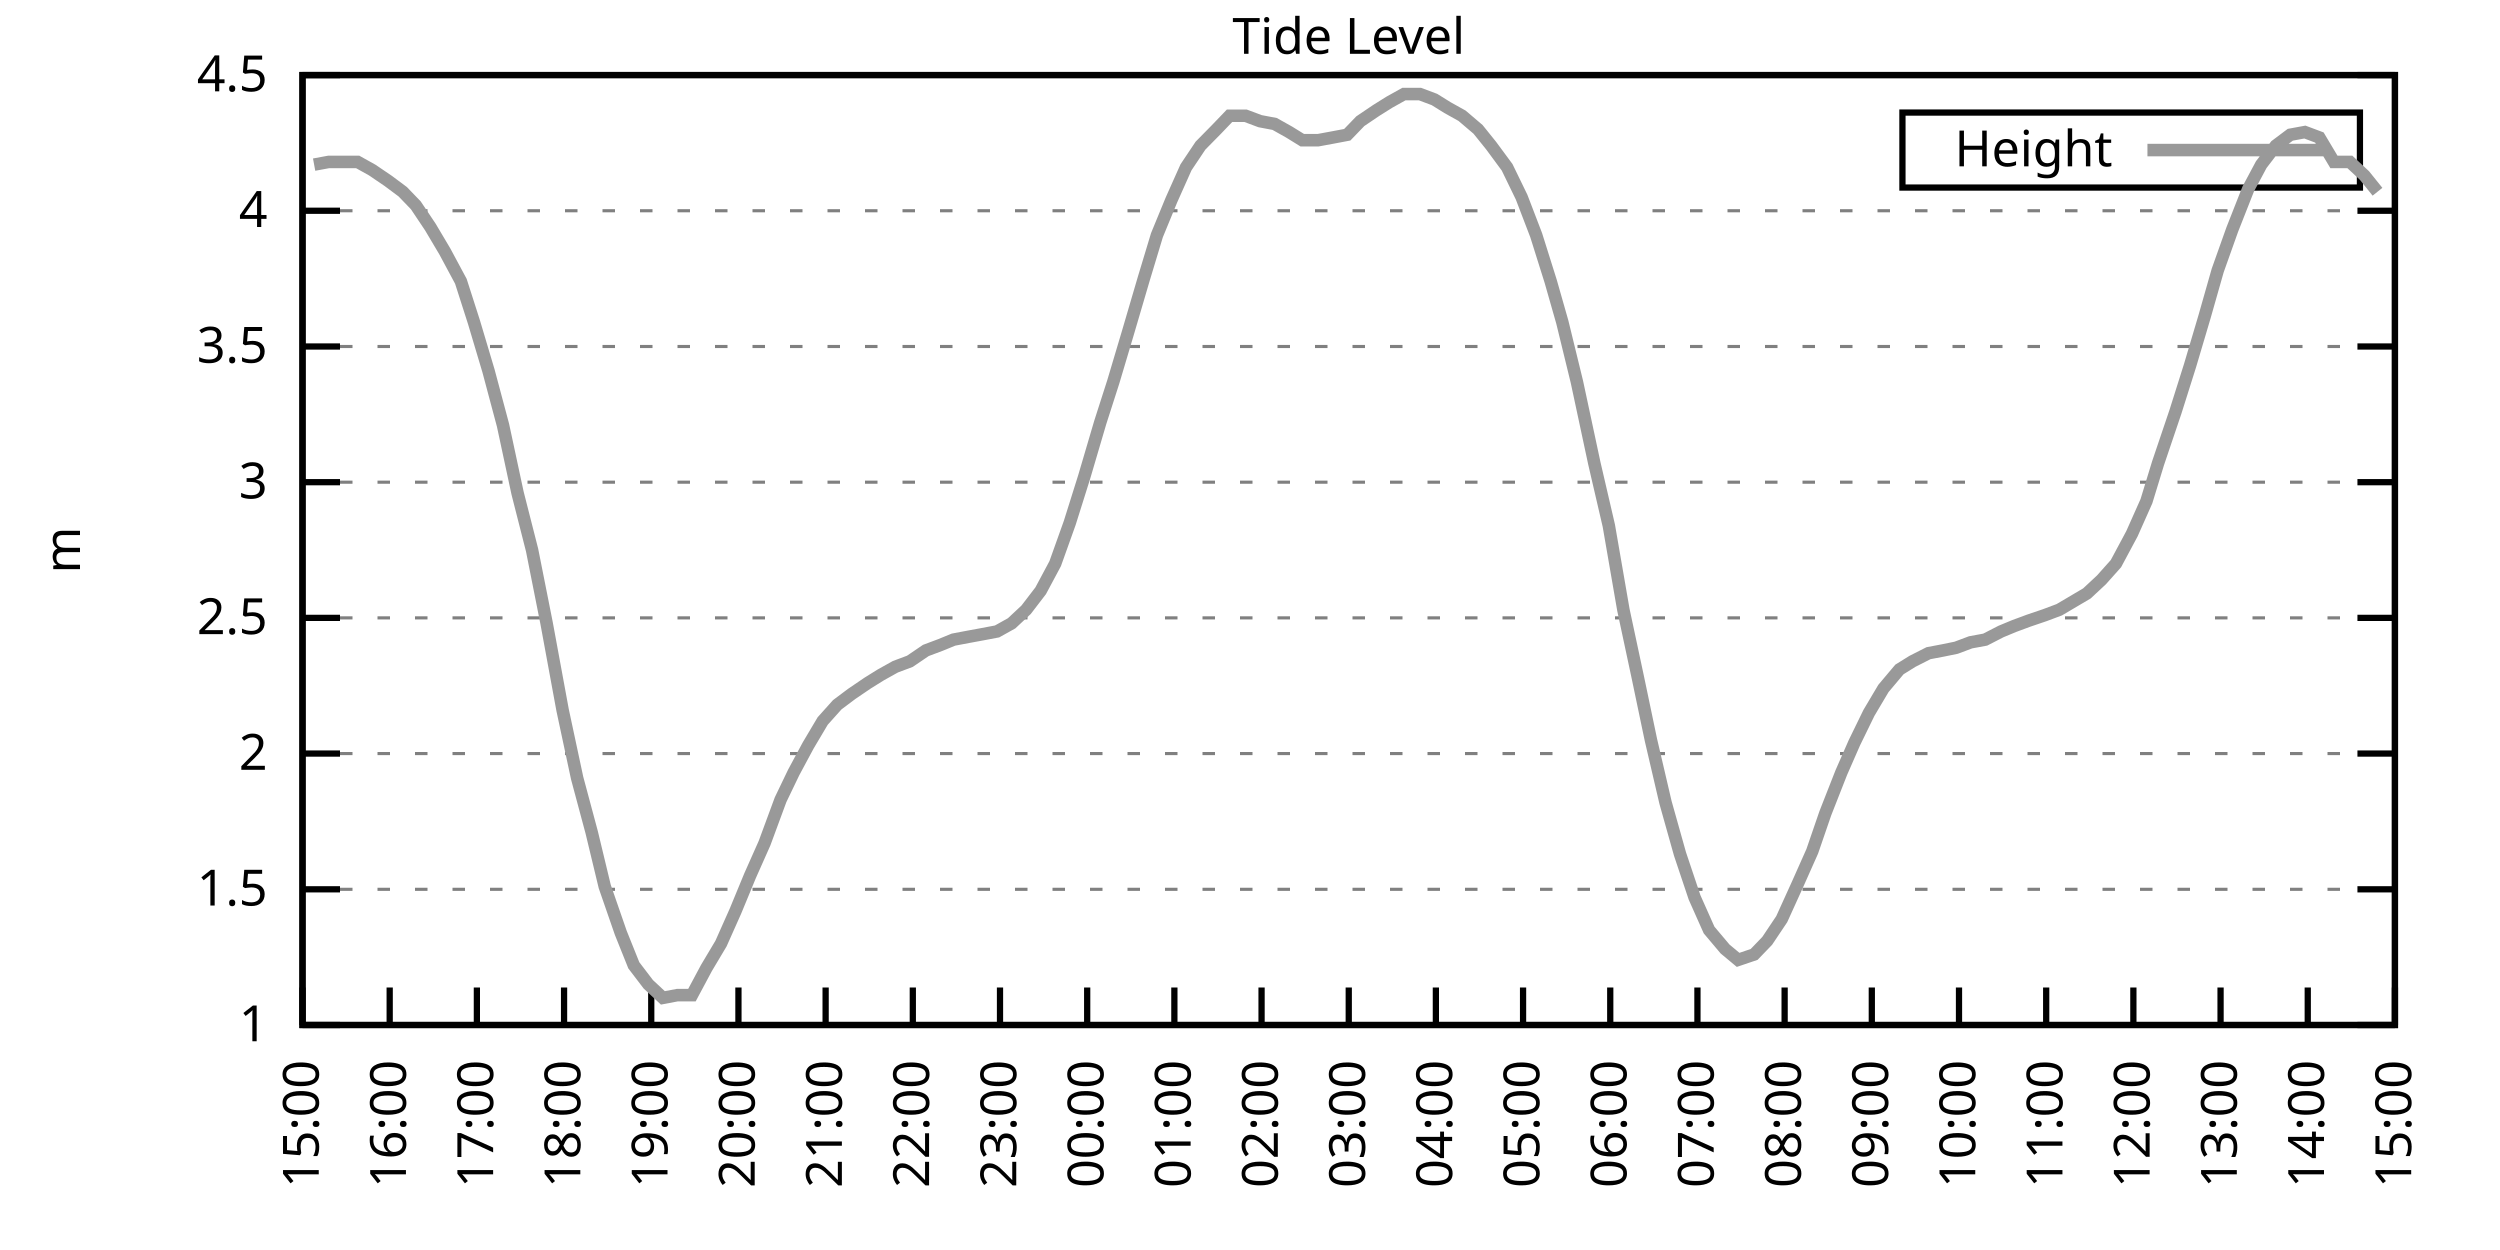
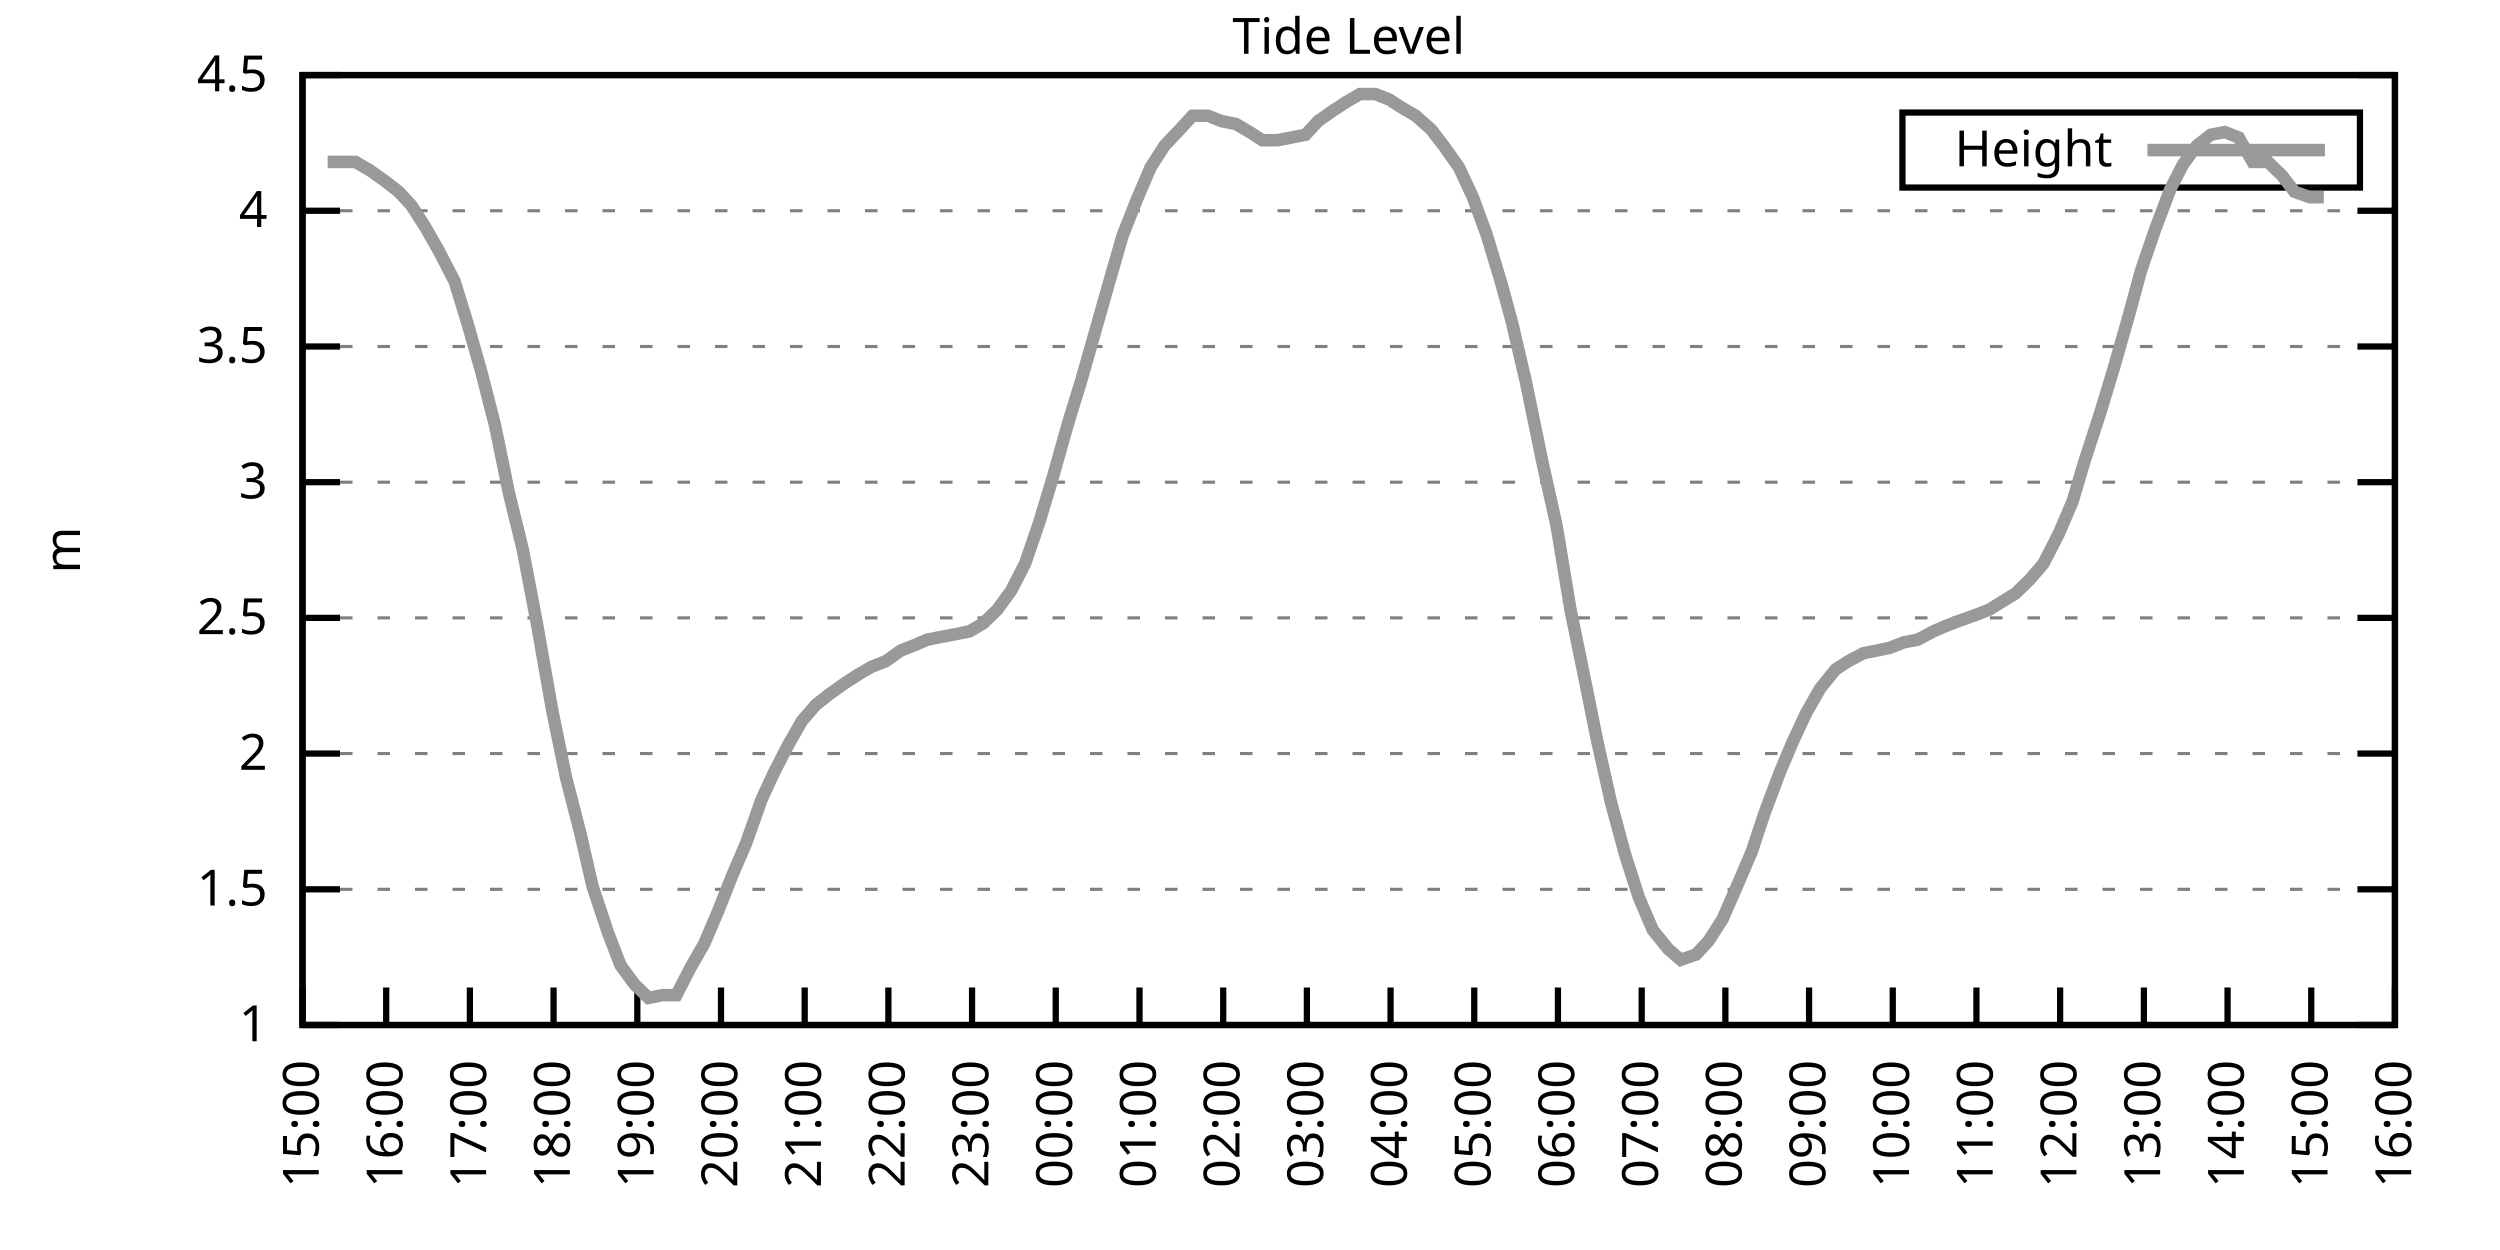
<svg xmlns="http://www.w3.org/2000/svg" xmlns:xlink="http://www.w3.org/1999/xlink" width="400" height="200" viewBox="0 0 400 200">
  <g id="gnuplot_canvas">
    <rect x="0" y="0" width="400" height="200" fill="none" />
    <defs>
      <circle id="gpDot" r="0.5" stroke-width="0.5" stroke="currentColor" />
      <path id="gpPt0" stroke-width="0.333" stroke="currentColor" d="M-1,0 h2 M0,-1 v2" />
      <path id="gpPt1" stroke-width="0.333" stroke="currentColor" d="M-1,-1 L1,1 M1,-1 L-1,1" />
      <path id="gpPt2" stroke-width="0.333" stroke="currentColor" d="M-1,0 L1,0 M0,-1 L0,1 M-1,-1 L1,1 M-1,1 L1,-1" />
      <rect id="gpPt3" stroke-width="0.333" stroke="currentColor" x="-1" y="-1" width="2" height="2" />
      <rect id="gpPt4" stroke-width="0.333" stroke="currentColor" fill="currentColor" x="-1" y="-1" width="2" height="2" />
      <circle id="gpPt5" stroke-width="0.333" stroke="currentColor" cx="0" cy="0" r="1" />
      <use xlink:href="#gpPt5" id="gpPt6" fill="currentColor" stroke="none" />
      <path id="gpPt7" stroke-width="0.333" stroke="currentColor" d="M0,-1.33 L-1.33,0.67 L1.33,0.67 z" />
      <use xlink:href="#gpPt7" id="gpPt8" fill="currentColor" stroke="none" />
      <use xlink:href="#gpPt7" id="gpPt9" stroke="currentColor" transform="rotate(180)" />
      <use xlink:href="#gpPt9" id="gpPt10" fill="currentColor" stroke="none" />
      <use xlink:href="#gpPt3" id="gpPt11" stroke="currentColor" transform="rotate(45)" />
      <use xlink:href="#gpPt11" id="gpPt12" fill="currentColor" stroke="none" />
      <path id="gpPt13" stroke-width="0.333" stroke="currentColor" d="M0,1.330 L1.265,0.411 L0.782,-1.067 L-0.782,-1.076 L-1.265,0.411 z" />
      <use xlink:href="#gpPt13" id="gpPt14" fill="currentColor" stroke="none" />
      <filter id="textbox" filterUnits="objectBoundingBox" x="0" y="0" height="1" width="1">
        <feFlood flood-color="white" flood-opacity="1" result="bgnd" />
        <feComposite in="SourceGraphic" in2="bgnd" operator="atop" />
      </filter>
      <filter id="greybox" filterUnits="objectBoundingBox" x="0" y="0" height="1" width="1">
        <feFlood flood-color="lightgrey" flood-opacity="1" result="grey" />
        <feComposite in="SourceGraphic" in2="grey" operator="atop" />
      </filter>
    </defs>
    <g fill="none" color="white" stroke="currentColor" stroke-width="1.00" stroke-linecap="butt" stroke-linejoin="miter">
</g>
    <g fill="none" color="black" stroke="currentColor" stroke-width="1.00" stroke-linecap="butt" stroke-linejoin="miter">
      <g stroke="none" shape-rendering="crispEdges">
        <polygon fill="rgb(255, 255, 255)" points="48.40,164.00 383.18,164.00 383.18,12.02 48.40,12.02 " />
      </g>
    </g>
    <g fill="none" color="black" stroke="currentColor" stroke-width="1.00" stroke-linecap="butt" stroke-linejoin="miter">
</g>
    <g fill="none" color="black" stroke="black" stroke-width="0.50" stroke-linecap="butt" stroke-linejoin="miter">
</g>
    <g fill="none" color="gray" stroke="currentColor" stroke-width="0.50" stroke-linecap="butt" stroke-linejoin="miter">
      <path stroke="gray" stroke-dasharray="2,4" class="gridline" d="M48.40,164.00 L383.19,164.00  " />
    </g>
    <g fill="none" color="gray" stroke="gray" stroke-width="1.00" stroke-linecap="butt" stroke-linejoin="miter">
</g>
    <g fill="none" color="black" stroke="currentColor" stroke-width="1.00" stroke-linecap="butt" stroke-linejoin="miter">
      <path stroke="black" d="M48.40,164.00 L54.40,164.00 M383.19,164.00 L377.19,164.00  " />
      <g transform="translate(42.80,166.60)" stroke="none" fill="black" font-family="Sans" font-size="8.00" text-anchor="end">
        <text>
          <tspan font-family="Sans"> 1</tspan>
        </text>
      </g>
    </g>
    <g fill="none" color="black" stroke="currentColor" stroke-width="1.00" stroke-linecap="butt" stroke-linejoin="miter">
</g>
    <g fill="none" color="black" stroke="black" stroke-width="0.50" stroke-linecap="butt" stroke-linejoin="miter">
</g>
    <g fill="none" color="gray" stroke="currentColor" stroke-width="0.50" stroke-linecap="butt" stroke-linejoin="miter">
      <path stroke="gray" stroke-dasharray="2,4" class="gridline" d="M48.40,142.29 L383.19,142.29  " />
    </g>
    <g fill="none" color="gray" stroke="gray" stroke-width="1.00" stroke-linecap="butt" stroke-linejoin="miter">
</g>
    <g fill="none" color="black" stroke="currentColor" stroke-width="1.00" stroke-linecap="butt" stroke-linejoin="miter">
      <path stroke="black" d="M48.40,142.29 L54.40,142.29 M383.19,142.29 L377.19,142.29  " />
      <g transform="translate(42.80,144.89)" stroke="none" fill="black" font-family="Sans" font-size="8.00" text-anchor="end">
        <text>
          <tspan font-family="Sans"> 1.5</tspan>
        </text>
      </g>
    </g>
    <g fill="none" color="black" stroke="currentColor" stroke-width="1.00" stroke-linecap="butt" stroke-linejoin="miter">
</g>
    <g fill="none" color="black" stroke="black" stroke-width="0.50" stroke-linecap="butt" stroke-linejoin="miter">
</g>
    <g fill="none" color="gray" stroke="currentColor" stroke-width="0.50" stroke-linecap="butt" stroke-linejoin="miter">
      <path stroke="gray" stroke-dasharray="2,4" class="gridline" d="M48.40,120.57 L383.19,120.57  " />
    </g>
    <g fill="none" color="gray" stroke="gray" stroke-width="1.00" stroke-linecap="butt" stroke-linejoin="miter">
</g>
    <g fill="none" color="black" stroke="currentColor" stroke-width="1.00" stroke-linecap="butt" stroke-linejoin="miter">
      <path stroke="black" d="M48.40,120.57 L54.40,120.57 M383.19,120.57 L377.19,120.57  " />
      <g transform="translate(42.80,123.17)" stroke="none" fill="black" font-family="Sans" font-size="8.00" text-anchor="end">
        <text>
          <tspan font-family="Sans"> 2</tspan>
        </text>
      </g>
    </g>
    <g fill="none" color="black" stroke="currentColor" stroke-width="1.00" stroke-linecap="butt" stroke-linejoin="miter">
</g>
    <g fill="none" color="black" stroke="black" stroke-width="0.50" stroke-linecap="butt" stroke-linejoin="miter">
</g>
    <g fill="none" color="gray" stroke="currentColor" stroke-width="0.50" stroke-linecap="butt" stroke-linejoin="miter">
      <path stroke="gray" stroke-dasharray="2,4" class="gridline" d="M48.40,98.86 L383.19,98.86  " />
    </g>
    <g fill="none" color="gray" stroke="gray" stroke-width="1.00" stroke-linecap="butt" stroke-linejoin="miter">
</g>
    <g fill="none" color="black" stroke="currentColor" stroke-width="1.00" stroke-linecap="butt" stroke-linejoin="miter">
      <path stroke="black" d="M48.40,98.86 L54.40,98.86 M383.19,98.86 L377.19,98.86  " />
      <g transform="translate(42.80,101.46)" stroke="none" fill="black" font-family="Sans" font-size="8.00" text-anchor="end">
        <text>
          <tspan font-family="Sans"> 2.5</tspan>
        </text>
      </g>
    </g>
    <g fill="none" color="black" stroke="currentColor" stroke-width="1.00" stroke-linecap="butt" stroke-linejoin="miter">
</g>
    <g fill="none" color="black" stroke="black" stroke-width="0.50" stroke-linecap="butt" stroke-linejoin="miter">
</g>
    <g fill="none" color="gray" stroke="currentColor" stroke-width="0.50" stroke-linecap="butt" stroke-linejoin="miter">
      <path stroke="gray" stroke-dasharray="2,4" class="gridline" d="M48.40,77.15 L383.19,77.15  " />
    </g>
    <g fill="none" color="gray" stroke="gray" stroke-width="1.00" stroke-linecap="butt" stroke-linejoin="miter">
</g>
    <g fill="none" color="black" stroke="currentColor" stroke-width="1.00" stroke-linecap="butt" stroke-linejoin="miter">
      <path stroke="black" d="M48.40,77.15 L54.40,77.15 M383.19,77.15 L377.19,77.15  " />
      <g transform="translate(42.80,79.75)" stroke="none" fill="black" font-family="Sans" font-size="8.00" text-anchor="end">
        <text>
          <tspan font-family="Sans"> 3</tspan>
        </text>
      </g>
    </g>
    <g fill="none" color="black" stroke="currentColor" stroke-width="1.00" stroke-linecap="butt" stroke-linejoin="miter">
</g>
    <g fill="none" color="black" stroke="black" stroke-width="0.50" stroke-linecap="butt" stroke-linejoin="miter">
</g>
    <g fill="none" color="gray" stroke="currentColor" stroke-width="0.50" stroke-linecap="butt" stroke-linejoin="miter">
      <path stroke="gray" stroke-dasharray="2,4" class="gridline" d="M48.40,55.44 L383.19,55.44  " />
    </g>
    <g fill="none" color="gray" stroke="gray" stroke-width="1.00" stroke-linecap="butt" stroke-linejoin="miter">
</g>
    <g fill="none" color="black" stroke="currentColor" stroke-width="1.00" stroke-linecap="butt" stroke-linejoin="miter">
      <path stroke="black" d="M48.40,55.44 L54.40,55.44 M383.19,55.44 L377.19,55.44  " />
      <g transform="translate(42.80,58.04)" stroke="none" fill="black" font-family="Sans" font-size="8.00" text-anchor="end">
        <text>
          <tspan font-family="Sans"> 3.5</tspan>
        </text>
      </g>
    </g>
    <g fill="none" color="black" stroke="currentColor" stroke-width="1.00" stroke-linecap="butt" stroke-linejoin="miter">
</g>
    <g fill="none" color="black" stroke="black" stroke-width="0.50" stroke-linecap="butt" stroke-linejoin="miter">
</g>
    <g fill="none" color="gray" stroke="currentColor" stroke-width="0.50" stroke-linecap="butt" stroke-linejoin="miter">
      <path stroke="gray" stroke-dasharray="2,4" class="gridline" d="M48.40,33.72 L383.19,33.72  " />
    </g>
    <g fill="none" color="gray" stroke="gray" stroke-width="1.00" stroke-linecap="butt" stroke-linejoin="miter">
</g>
    <g fill="none" color="black" stroke="currentColor" stroke-width="1.00" stroke-linecap="butt" stroke-linejoin="miter">
      <path stroke="black" d="M48.40,33.72 L54.40,33.72 M383.19,33.72 L377.19,33.72  " />
      <g transform="translate(42.80,36.32)" stroke="none" fill="black" font-family="Sans" font-size="8.00" text-anchor="end">
        <text>
          <tspan font-family="Sans"> 4</tspan>
        </text>
      </g>
    </g>
    <g fill="none" color="black" stroke="currentColor" stroke-width="1.00" stroke-linecap="butt" stroke-linejoin="miter">
</g>
    <g fill="none" color="black" stroke="black" stroke-width="0.50" stroke-linecap="butt" stroke-linejoin="miter">
</g>
    <g fill="none" color="gray" stroke="currentColor" stroke-width="0.50" stroke-linecap="butt" stroke-linejoin="miter">
      <path stroke="gray" stroke-dasharray="2,4" class="gridline" d="M48.40,12.01 L383.19,12.01  " />
    </g>
    <g fill="none" color="gray" stroke="gray" stroke-width="1.00" stroke-linecap="butt" stroke-linejoin="miter">
</g>
    <g fill="none" color="black" stroke="currentColor" stroke-width="1.00" stroke-linecap="butt" stroke-linejoin="miter">
      <path stroke="black" d="M48.40,12.01 L54.40,12.01 M383.19,12.01 L377.19,12.01  " />
      <g transform="translate(42.80,14.61)" stroke="none" fill="black" font-family="Sans" font-size="8.00" text-anchor="end">
        <text>
          <tspan font-family="Sans"> 4.5</tspan>
        </text>
      </g>
    </g>
    <g fill="none" color="black" stroke="currentColor" stroke-width="1.00" stroke-linecap="butt" stroke-linejoin="miter">
      <path stroke="black" d="M48.40,164.00 L48.40,158.00  " />
      <g transform="translate(51.00,169.60) rotate(270.00)" stroke="none" fill="black" font-family="Sans" font-size="8.00" text-anchor="end">
        <text>
          <tspan font-family="Sans">15:00</tspan>
        </text>
      </g>
    </g>
    <g fill="none" color="black" stroke="currentColor" stroke-width="1.00" stroke-linecap="butt" stroke-linejoin="miter">
-       <path stroke="black" d="M62.35,164.00 L62.35,158.00  " />
-       <g transform="translate(64.95,169.60) rotate(270.00)" stroke="none" fill="black" font-family="Sans" font-size="8.00" text-anchor="end">
+       <path stroke="black" d="M61.79,164.00 L61.79,158.00  " />
+       <g transform="translate(64.39,169.60) rotate(270.00)" stroke="none" fill="black" font-family="Sans" font-size="8.00" text-anchor="end">
        <text>
          <tspan font-family="Sans">16:00</tspan>
        </text>
      </g>
    </g>
    <g fill="none" color="black" stroke="currentColor" stroke-width="1.00" stroke-linecap="butt" stroke-linejoin="miter">
-       <path stroke="black" d="M76.30,164.00 L76.30,158.00  " />
-       <g transform="translate(78.90,169.60) rotate(270.00)" stroke="none" fill="black" font-family="Sans" font-size="8.00" text-anchor="end">
+       <path stroke="black" d="M75.18,164.00 L75.18,158.00  " />
+       <g transform="translate(77.78,169.60) rotate(270.00)" stroke="none" fill="black" font-family="Sans" font-size="8.00" text-anchor="end">
        <text>
          <tspan font-family="Sans">17:00</tspan>
        </text>
      </g>
    </g>
    <g fill="none" color="black" stroke="currentColor" stroke-width="1.00" stroke-linecap="butt" stroke-linejoin="miter">
-       <path stroke="black" d="M90.25,164.00 L90.25,158.00  " />
-       <g transform="translate(92.85,169.60) rotate(270.00)" stroke="none" fill="black" font-family="Sans" font-size="8.00" text-anchor="end">
+       <path stroke="black" d="M88.57,164.00 L88.57,158.00  " />
+       <g transform="translate(91.17,169.60) rotate(270.00)" stroke="none" fill="black" font-family="Sans" font-size="8.00" text-anchor="end">
        <text>
          <tspan font-family="Sans">18:00</tspan>
        </text>
      </g>
    </g>
    <g fill="none" color="black" stroke="currentColor" stroke-width="1.00" stroke-linecap="butt" stroke-linejoin="miter">
-       <path stroke="black" d="M104.20,164.00 L104.20,158.00  " />
-       <g transform="translate(106.80,169.60) rotate(270.00)" stroke="none" fill="black" font-family="Sans" font-size="8.00" text-anchor="end">
+       <path stroke="black" d="M101.97,164.00 L101.97,158.00  " />
+       <g transform="translate(104.57,169.60) rotate(270.00)" stroke="none" fill="black" font-family="Sans" font-size="8.00" text-anchor="end">
        <text>
          <tspan font-family="Sans">19:00</tspan>
        </text>
      </g>
    </g>
    <g fill="none" color="black" stroke="currentColor" stroke-width="1.00" stroke-linecap="butt" stroke-linejoin="miter">
-       <path stroke="black" d="M118.15,164.00 L118.15,158.00  " />
-       <g transform="translate(120.75,169.60) rotate(270.00)" stroke="none" fill="black" font-family="Sans" font-size="8.00" text-anchor="end">
+       <path stroke="black" d="M115.36,164.00 L115.36,158.00  " />
+       <g transform="translate(117.96,169.60) rotate(270.00)" stroke="none" fill="black" font-family="Sans" font-size="8.00" text-anchor="end">
        <text>
          <tspan font-family="Sans">20:00</tspan>
        </text>
      </g>
    </g>
    <g fill="none" color="black" stroke="currentColor" stroke-width="1.00" stroke-linecap="butt" stroke-linejoin="miter">
-       <path stroke="black" d="M132.10,164.00 L132.10,158.00  " />
-       <g transform="translate(134.70,169.60) rotate(270.00)" stroke="none" fill="black" font-family="Sans" font-size="8.00" text-anchor="end">
+       <path stroke="black" d="M128.75,164.00 L128.75,158.00  " />
+       <g transform="translate(131.35,169.60) rotate(270.00)" stroke="none" fill="black" font-family="Sans" font-size="8.00" text-anchor="end">
        <text>
          <tspan font-family="Sans">21:00</tspan>
        </text>
      </g>
    </g>
    <g fill="none" color="black" stroke="currentColor" stroke-width="1.00" stroke-linecap="butt" stroke-linejoin="miter">
-       <path stroke="black" d="M146.05,164.00 L146.05,158.00  " />
-       <g transform="translate(148.65,169.60) rotate(270.00)" stroke="none" fill="black" font-family="Sans" font-size="8.00" text-anchor="end">
+       <path stroke="black" d="M142.14,164.00 L142.14,158.00  " />
+       <g transform="translate(144.74,169.60) rotate(270.00)" stroke="none" fill="black" font-family="Sans" font-size="8.00" text-anchor="end">
        <text>
          <tspan font-family="Sans">22:00</tspan>
        </text>
      </g>
    </g>
    <g fill="none" color="black" stroke="currentColor" stroke-width="1.00" stroke-linecap="butt" stroke-linejoin="miter">
-       <path stroke="black" d="M160.00,164.00 L160.00,158.00  " />
-       <g transform="translate(162.60,169.60) rotate(270.00)" stroke="none" fill="black" font-family="Sans" font-size="8.00" text-anchor="end">
+       <path stroke="black" d="M155.53,164.00 L155.53,158.00  " />
+       <g transform="translate(158.13,169.60) rotate(270.00)" stroke="none" fill="black" font-family="Sans" font-size="8.00" text-anchor="end">
        <text>
          <tspan font-family="Sans">23:00</tspan>
        </text>
      </g>
    </g>
    <g fill="none" color="black" stroke="currentColor" stroke-width="1.00" stroke-linecap="butt" stroke-linejoin="miter">
-       <path stroke="black" d="M173.95,164.00 L173.95,158.00  " />
-       <g transform="translate(176.55,169.60) rotate(270.00)" stroke="none" fill="black" font-family="Sans" font-size="8.00" text-anchor="end">
+       <path stroke="black" d="M168.92,164.00 L168.92,158.00  " />
+       <g transform="translate(171.52,169.60) rotate(270.00)" stroke="none" fill="black" font-family="Sans" font-size="8.00" text-anchor="end">
        <text>
          <tspan font-family="Sans">00:00</tspan>
        </text>
      </g>
    </g>
    <g fill="none" color="black" stroke="currentColor" stroke-width="1.00" stroke-linecap="butt" stroke-linejoin="miter">
-       <path stroke="black" d="M187.90,164.00 L187.90,158.00  " />
-       <g transform="translate(190.50,169.60) rotate(270.00)" stroke="none" fill="black" font-family="Sans" font-size="8.00" text-anchor="end">
+       <path stroke="black" d="M182.32,164.00 L182.32,158.00  " />
+       <g transform="translate(184.92,169.60) rotate(270.00)" stroke="none" fill="black" font-family="Sans" font-size="8.00" text-anchor="end">
        <text>
          <tspan font-family="Sans">01:00</tspan>
        </text>
      </g>
    </g>
    <g fill="none" color="black" stroke="currentColor" stroke-width="1.00" stroke-linecap="butt" stroke-linejoin="miter">
-       <path stroke="black" d="M201.85,164.00 L201.85,158.00  " />
-       <g transform="translate(204.45,169.60) rotate(270.00)" stroke="none" fill="black" font-family="Sans" font-size="8.00" text-anchor="end">
+       <path stroke="black" d="M195.71,164.00 L195.71,158.00  " />
+       <g transform="translate(198.31,169.60) rotate(270.00)" stroke="none" fill="black" font-family="Sans" font-size="8.00" text-anchor="end">
        <text>
          <tspan font-family="Sans">02:00</tspan>
        </text>
      </g>
    </g>
    <g fill="none" color="black" stroke="currentColor" stroke-width="1.00" stroke-linecap="butt" stroke-linejoin="miter">
-       <path stroke="black" d="M215.80,164.00 L215.80,158.00  " />
-       <g transform="translate(218.40,169.60) rotate(270.00)" stroke="none" fill="black" font-family="Sans" font-size="8.00" text-anchor="end">
+       <path stroke="black" d="M209.10,164.00 L209.10,158.00  " />
+       <g transform="translate(211.70,169.60) rotate(270.00)" stroke="none" fill="black" font-family="Sans" font-size="8.00" text-anchor="end">
        <text>
          <tspan font-family="Sans">03:00</tspan>
        </text>
      </g>
    </g>
    <g fill="none" color="black" stroke="currentColor" stroke-width="1.00" stroke-linecap="butt" stroke-linejoin="miter">
-       <path stroke="black" d="M229.74,164.00 L229.74,158.00  " />
-       <g transform="translate(232.34,169.60) rotate(270.00)" stroke="none" fill="black" font-family="Sans" font-size="8.00" text-anchor="end">
+       <path stroke="black" d="M222.49,164.00 L222.49,158.00  " />
+       <g transform="translate(225.09,169.60) rotate(270.00)" stroke="none" fill="black" font-family="Sans" font-size="8.00" text-anchor="end">
        <text>
          <tspan font-family="Sans">04:00</tspan>
        </text>
      </g>
    </g>
    <g fill="none" color="black" stroke="currentColor" stroke-width="1.00" stroke-linecap="butt" stroke-linejoin="miter">
-       <path stroke="black" d="M243.69,164.00 L243.69,158.00  " />
-       <g transform="translate(246.29,169.60) rotate(270.00)" stroke="none" fill="black" font-family="Sans" font-size="8.00" text-anchor="end">
+       <path stroke="black" d="M235.88,164.00 L235.88,158.00  " />
+       <g transform="translate(238.48,169.60) rotate(270.00)" stroke="none" fill="black" font-family="Sans" font-size="8.00" text-anchor="end">
        <text>
          <tspan font-family="Sans">05:00</tspan>
        </text>
      </g>
    </g>
    <g fill="none" color="black" stroke="currentColor" stroke-width="1.00" stroke-linecap="butt" stroke-linejoin="miter">
-       <path stroke="black" d="M257.64,164.00 L257.64,158.00  " />
-       <g transform="translate(260.24,169.60) rotate(270.00)" stroke="none" fill="black" font-family="Sans" font-size="8.00" text-anchor="end">
+       <path stroke="black" d="M249.27,164.00 L249.27,158.00  " />
+       <g transform="translate(251.87,169.60) rotate(270.00)" stroke="none" fill="black" font-family="Sans" font-size="8.00" text-anchor="end">
        <text>
          <tspan font-family="Sans">06:00</tspan>
        </text>
      </g>
    </g>
    <g fill="none" color="black" stroke="currentColor" stroke-width="1.00" stroke-linecap="butt" stroke-linejoin="miter">
-       <path stroke="black" d="M271.59,164.00 L271.59,158.00  " />
-       <g transform="translate(274.19,169.60) rotate(270.00)" stroke="none" fill="black" font-family="Sans" font-size="8.00" text-anchor="end">
+       <path stroke="black" d="M262.67,164.00 L262.67,158.00  " />
+       <g transform="translate(265.27,169.60) rotate(270.00)" stroke="none" fill="black" font-family="Sans" font-size="8.00" text-anchor="end">
        <text>
          <tspan font-family="Sans">07:00</tspan>
        </text>
      </g>
    </g>
    <g fill="none" color="black" stroke="currentColor" stroke-width="1.00" stroke-linecap="butt" stroke-linejoin="miter">
-       <path stroke="black" d="M285.54,164.00 L285.54,158.00  " />
-       <g transform="translate(288.14,169.60) rotate(270.00)" stroke="none" fill="black" font-family="Sans" font-size="8.00" text-anchor="end">
+       <path stroke="black" d="M276.06,164.00 L276.06,158.00  " />
+       <g transform="translate(278.66,169.60) rotate(270.00)" stroke="none" fill="black" font-family="Sans" font-size="8.00" text-anchor="end">
        <text>
          <tspan font-family="Sans">08:00</tspan>
        </text>
      </g>
    </g>
    <g fill="none" color="black" stroke="currentColor" stroke-width="1.00" stroke-linecap="butt" stroke-linejoin="miter">
-       <path stroke="black" d="M299.49,164.00 L299.49,158.00  " />
-       <g transform="translate(302.09,169.60) rotate(270.00)" stroke="none" fill="black" font-family="Sans" font-size="8.00" text-anchor="end">
+       <path stroke="black" d="M289.45,164.00 L289.45,158.00  " />
+       <g transform="translate(292.05,169.60) rotate(270.00)" stroke="none" fill="black" font-family="Sans" font-size="8.00" text-anchor="end">
        <text>
          <tspan font-family="Sans">09:00</tspan>
        </text>
      </g>
    </g>
    <g fill="none" color="black" stroke="currentColor" stroke-width="1.00" stroke-linecap="butt" stroke-linejoin="miter">
-       <path stroke="black" d="M313.44,164.00 L313.44,158.00  " />
-       <g transform="translate(316.04,169.60) rotate(270.00)" stroke="none" fill="black" font-family="Sans" font-size="8.00" text-anchor="end">
+       <path stroke="black" d="M302.84,164.00 L302.84,158.00  " />
+       <g transform="translate(305.44,169.60) rotate(270.00)" stroke="none" fill="black" font-family="Sans" font-size="8.00" text-anchor="end">
        <text>
          <tspan font-family="Sans">10:00</tspan>
        </text>
      </g>
    </g>
    <g fill="none" color="black" stroke="currentColor" stroke-width="1.00" stroke-linecap="butt" stroke-linejoin="miter">
-       <path stroke="black" d="M327.39,164.00 L327.39,158.00  " />
-       <g transform="translate(329.99,169.60) rotate(270.00)" stroke="none" fill="black" font-family="Sans" font-size="8.00" text-anchor="end">
+       <path stroke="black" d="M316.23,164.00 L316.23,158.00  " />
+       <g transform="translate(318.83,169.60) rotate(270.00)" stroke="none" fill="black" font-family="Sans" font-size="8.00" text-anchor="end">
        <text>
          <tspan font-family="Sans">11:00</tspan>
        </text>
      </g>
    </g>
    <g fill="none" color="black" stroke="currentColor" stroke-width="1.00" stroke-linecap="butt" stroke-linejoin="miter">
-       <path stroke="black" d="M341.34,164.00 L341.34,158.00  " />
-       <g transform="translate(343.94,169.60) rotate(270.00)" stroke="none" fill="black" font-family="Sans" font-size="8.00" text-anchor="end">
+       <path stroke="black" d="M329.62,164.00 L329.62,158.00  " />
+       <g transform="translate(332.22,169.60) rotate(270.00)" stroke="none" fill="black" font-family="Sans" font-size="8.00" text-anchor="end">
        <text>
          <tspan font-family="Sans">12:00</tspan>
        </text>
      </g>
    </g>
    <g fill="none" color="black" stroke="currentColor" stroke-width="1.00" stroke-linecap="butt" stroke-linejoin="miter">
-       <path stroke="black" d="M355.29,164.00 L355.29,158.00  " />
-       <g transform="translate(357.89,169.60) rotate(270.00)" stroke="none" fill="black" font-family="Sans" font-size="8.00" text-anchor="end">
+       <path stroke="black" d="M343.02,164.00 L343.02,158.00  " />
+       <g transform="translate(345.62,169.60) rotate(270.00)" stroke="none" fill="black" font-family="Sans" font-size="8.00" text-anchor="end">
        <text>
          <tspan font-family="Sans">13:00</tspan>
        </text>
      </g>
    </g>
    <g fill="none" color="black" stroke="currentColor" stroke-width="1.00" stroke-linecap="butt" stroke-linejoin="miter">
-       <path stroke="black" d="M369.24,164.00 L369.24,158.00  " />
-       <g transform="translate(371.84,169.60) rotate(270.00)" stroke="none" fill="black" font-family="Sans" font-size="8.00" text-anchor="end">
+       <path stroke="black" d="M356.41,164.00 L356.41,158.00  " />
+       <g transform="translate(359.01,169.60) rotate(270.00)" stroke="none" fill="black" font-family="Sans" font-size="8.00" text-anchor="end">
        <text>
          <tspan font-family="Sans">14:00</tspan>
+         </text>
+       </g>
+     </g>
+     <g fill="none" color="black" stroke="currentColor" stroke-width="1.00" stroke-linecap="butt" stroke-linejoin="miter">
+       <path stroke="black" d="M369.80,164.00 L369.80,158.00  " />
+       <g transform="translate(372.40,169.60) rotate(270.00)" stroke="none" fill="black" font-family="Sans" font-size="8.00" text-anchor="end">
+         <text>
+           <tspan font-family="Sans">15:00</tspan>
        </text>
      </g>
    </g>
    <g fill="none" color="black" stroke="currentColor" stroke-width="1.00" stroke-linecap="butt" stroke-linejoin="miter">
      <path stroke="black" d="M383.19,164.00 L383.19,158.00  " />
      <g transform="translate(385.79,169.60) rotate(270.00)" stroke="none" fill="black" font-family="Sans" font-size="8.00" text-anchor="end">
        <text>
-           <tspan font-family="Sans">15:00</tspan>
+           <tspan font-family="Sans">16:00</tspan>
        </text>
      </g>
    </g>
    <g fill="none" color="black" stroke="currentColor" stroke-width="1.00" stroke-linecap="butt" stroke-linejoin="miter">
</g>
    <g fill="none" color="black" stroke="currentColor" stroke-width="1.00" stroke-linecap="butt" stroke-linejoin="miter">
      <path stroke="black" d="M48.40,12.01 L48.40,164.00 L383.19,164.00 L383.19,12.01 L48.40,12.01 Z  " />
    </g>
    <g fill="none" color="black" stroke="currentColor" stroke-width="1.00" stroke-linecap="butt" stroke-linejoin="miter">
</g>
    <g fill="none" color="black" stroke="currentColor" stroke-width="1.00" stroke-linecap="butt" stroke-linejoin="miter">
      <path stroke="black" d="M304.39,30.01 L304.39,18.01 L377.59,18.01 L377.59,30.01 L304.39,30.01 Z  " />
    </g>
    <g id="Tide_level_plot_1">
      <g fill="none" color="white" stroke="black" stroke-width="2.00" stroke-linecap="butt" stroke-linejoin="miter">
</g>
      <g fill="none" color="black" stroke="currentColor" stroke-width="2.00" stroke-linecap="butt" stroke-linejoin="miter">
        <g transform="translate(337.99,26.61)" stroke="none" fill="black" font-family="Sans" font-size="8.00" text-anchor="end">
          <text>
            <tspan font-family="Sans">Height</tspan>
          </text>
        </g>
      </g>
      <g fill="none" color="black" stroke="currentColor" stroke-width="2.00" stroke-linecap="butt" stroke-linejoin="miter">
-         <path stroke="rgb(153, 153, 153)" d="M343.59,24.01 L371.99,24.01 M50.26,26.34 L52.58,25.91 L55.14,25.91 L57.23,25.91 L59.56,27.21 L62.12,28.95   L64.44,30.68 L66.53,32.85 L68.86,36.33 L71.18,40.24 L73.74,45.01 L75.83,51.53 L78.16,59.34 L80.48,68.03   L82.81,78.89 L85.13,88.00 L87.46,99.73 L90.02,113.63 L92.34,124.48 L94.67,133.17 L96.76,141.85 L99.32,149.24   L101.41,154.45 L103.73,157.49 L106.06,159.66 L108.38,159.22 L110.71,159.22 L113.03,154.88 L115.36,150.97 L117.68,145.76   L120.01,140.12 L122.33,134.90 L124.89,127.96 L126.98,123.61 L129.31,119.27 L131.63,115.36 L133.96,112.76 L136.28,111.02   L138.84,109.28 L140.93,107.98 L143.26,106.68 L145.58,105.81 L148.14,104.07 L150.46,103.20 L152.56,102.34 L154.88,101.90   L157.21,101.47 L159.53,101.03 L161.86,99.73 L164.18,97.56 L166.51,94.52 L168.83,90.18 L171.16,83.66 L173.48,76.28   L176.04,67.59 L178.13,61.08 L180.46,53.26 L183.01,44.58 L185.11,37.63 L187.43,31.99 L189.76,26.77 L192.08,23.30   L194.64,20.70 L196.73,18.52 L199.29,18.52 L201.61,19.39 L203.94,19.83 L206.26,21.13 L208.36,22.43 L210.91,22.43   L213.24,22.00 L215.56,21.56 L217.65,19.39 L220.21,17.66 L222.30,16.35 L224.63,15.05 L227.19,15.05 L229.51,15.92   L231.60,17.22 L233.93,18.52 L236.49,20.70 L238.58,23.30 L241.14,26.77 L243.46,31.55 L245.79,37.63 L248.11,45.01   L249.97,51.53 L252.30,61.08 L255.09,74.11 L257.41,84.10 L259.74,97.56 L262.06,108.42 L264.15,118.40 L266.48,128.39   L268.80,136.64 L271.13,143.59 L273.45,148.80 L276.01,151.84 L278.10,153.58 L280.66,152.71 L282.75,150.54 L285.08,147.06   L287.64,141.42 L289.96,136.21 L292.05,130.13 L294.61,123.61 L296.70,118.84 L299.03,114.06 L301.35,110.15 L303.91,107.11   L306.00,105.81 L308.56,104.51 L310.88,104.07 L312.98,103.64 L315.30,102.77 L317.63,102.34 L320.18,101.03 L322.28,100.16   L324.60,99.30 L327.16,98.43 L329.48,97.56 L333.90,94.95 L336.23,92.78 L338.55,90.18 L341.11,85.40 L343.43,80.19   L345.29,74.11 L348.08,65.86 L350.41,58.48 L352.73,50.66 L354.83,43.28 L357.15,36.76 L359.71,30.25 L361.80,26.34   L364.13,23.30 L366.45,21.56 L368.78,21.13 L371.10,22.00 L373.43,25.91 L375.98,25.91 L378.31,28.08 L380.40,30.68    " />
+         <path stroke="rgb(153, 153, 153)" d="M343.59,24.01 L371.99,24.01 M52.42,25.91 L54.87,25.91 L56.88,25.91 L59.11,27.21 L61.57,28.95 L63.80,30.68   L65.81,32.85 L68.04,36.33 L70.27,40.24 L72.73,45.01 L74.74,51.53 L76.97,59.34 L79.20,68.03 L81.43,78.89   L83.66,88.00 L85.90,99.73 L88.35,113.63 L90.58,124.48 L92.82,133.17 L94.82,141.85 L97.28,149.24 L99.29,154.45   L101.52,157.49 L103.75,159.66 L105.98,159.22 L108.22,159.22 L110.45,154.88 L112.68,150.97 L114.91,145.76 L117.14,140.12   L119.38,134.90 L121.83,127.96 L123.84,123.61 L126.07,119.27 L128.30,115.36 L130.54,112.76 L132.77,111.02 L135.22,109.28   L137.23,107.98 L139.46,106.68 L141.69,105.81 L144.15,104.07 L146.38,103.20 L148.39,102.34 L150.62,101.90 L152.85,101.47   L155.09,101.03 L157.32,99.73 L159.55,97.56 L161.78,94.52 L164.01,90.18 L166.25,83.66 L168.48,76.28 L170.93,67.59   L172.94,61.08 L175.17,53.26 L177.63,44.58 L179.64,37.63 L181.87,31.99 L184.10,26.77 L186.33,23.30 L188.79,20.70   L190.80,18.52 L193.25,18.52 L195.48,19.39 L197.72,19.83 L199.95,21.13 L201.96,22.43 L204.41,22.43 L206.64,22.00   L208.88,21.56 L210.88,19.39 L213.34,17.66 L215.35,16.35 L217.58,15.05 L220.04,15.05 L222.27,15.92 L224.28,17.22   L226.51,18.52 L228.96,20.70 L230.97,23.30 L233.43,26.77 L235.66,31.55 L237.89,37.63 L240.12,45.01 L241.91,51.53   L244.14,61.08 L246.82,74.11 L249.05,84.10 L251.28,97.56 L253.51,108.42 L255.52,118.40 L257.76,128.39 L259.99,136.64   L262.22,143.59 L264.45,148.80 L266.91,151.84 L268.92,153.58 L271.37,152.71 L273.38,150.54 L275.61,147.06 L278.07,141.42   L280.30,136.21 L282.31,130.13 L284.76,123.61 L286.77,118.84 L289.00,114.06 L291.23,110.15 L293.69,107.11 L295.70,105.81   L298.15,104.51 L300.39,104.07 L302.39,103.64 L304.63,102.77 L306.86,102.34 L309.31,101.03 L311.32,100.16 L313.55,99.30   L316.01,98.43 L318.24,97.56 L322.48,94.95 L324.71,92.78 L326.95,90.18 L329.40,85.40 L331.63,80.19 L333.42,74.11   L336.10,65.86 L338.33,58.48 L340.56,50.66 L342.57,43.28 L344.80,36.76 L347.26,30.25 L349.26,26.34 L351.50,23.30   L353.73,21.56 L355.96,21.13 L358.19,22.00 L360.42,25.91 L362.88,25.91 L365.11,28.08 L367.12,30.68 L369.58,31.55   L371.81,31.55  " />
      </g>
    </g>
    <g fill="none" color="black" stroke="currentColor" stroke-width="2.00" stroke-linecap="butt" stroke-linejoin="miter">
</g>
    <g fill="none" color="black" stroke="black" stroke-width="1.00" stroke-linecap="butt" stroke-linejoin="miter">
</g>
    <g fill="none" color="black" stroke="currentColor" stroke-width="1.00" stroke-linecap="butt" stroke-linejoin="miter">
      <path stroke="black" d="M48.40,12.01 L48.40,164.00 L383.19,164.00 L383.19,12.01 L48.40,12.01 Z  " />
      <g transform="translate(12.80,88.01) rotate(270.00)" stroke="none" fill="black" font-family="Sans" font-size="8.00" text-anchor="middle">
        <text>
          <tspan font-family="Sans">m</tspan>
        </text>
      </g>
    </g>
    <g fill="none" color="black" stroke="currentColor" stroke-width="1.00" stroke-linecap="butt" stroke-linejoin="miter">
</g>
    <g fill="none" color="black" stroke="currentColor" stroke-width="1.00" stroke-linecap="butt" stroke-linejoin="miter">
      <g transform="translate(215.79,8.61)" stroke="none" fill="black" font-family="Sans" font-size="8.00" text-anchor="middle">
        <text>
          <tspan font-family="Sans">Tide Level</tspan>
        </text>
      </g>
    </g>
    <g fill="none" color="black" stroke="currentColor" stroke-width="1.00" stroke-linecap="butt" stroke-linejoin="miter">
</g>
  </g>
</svg>
